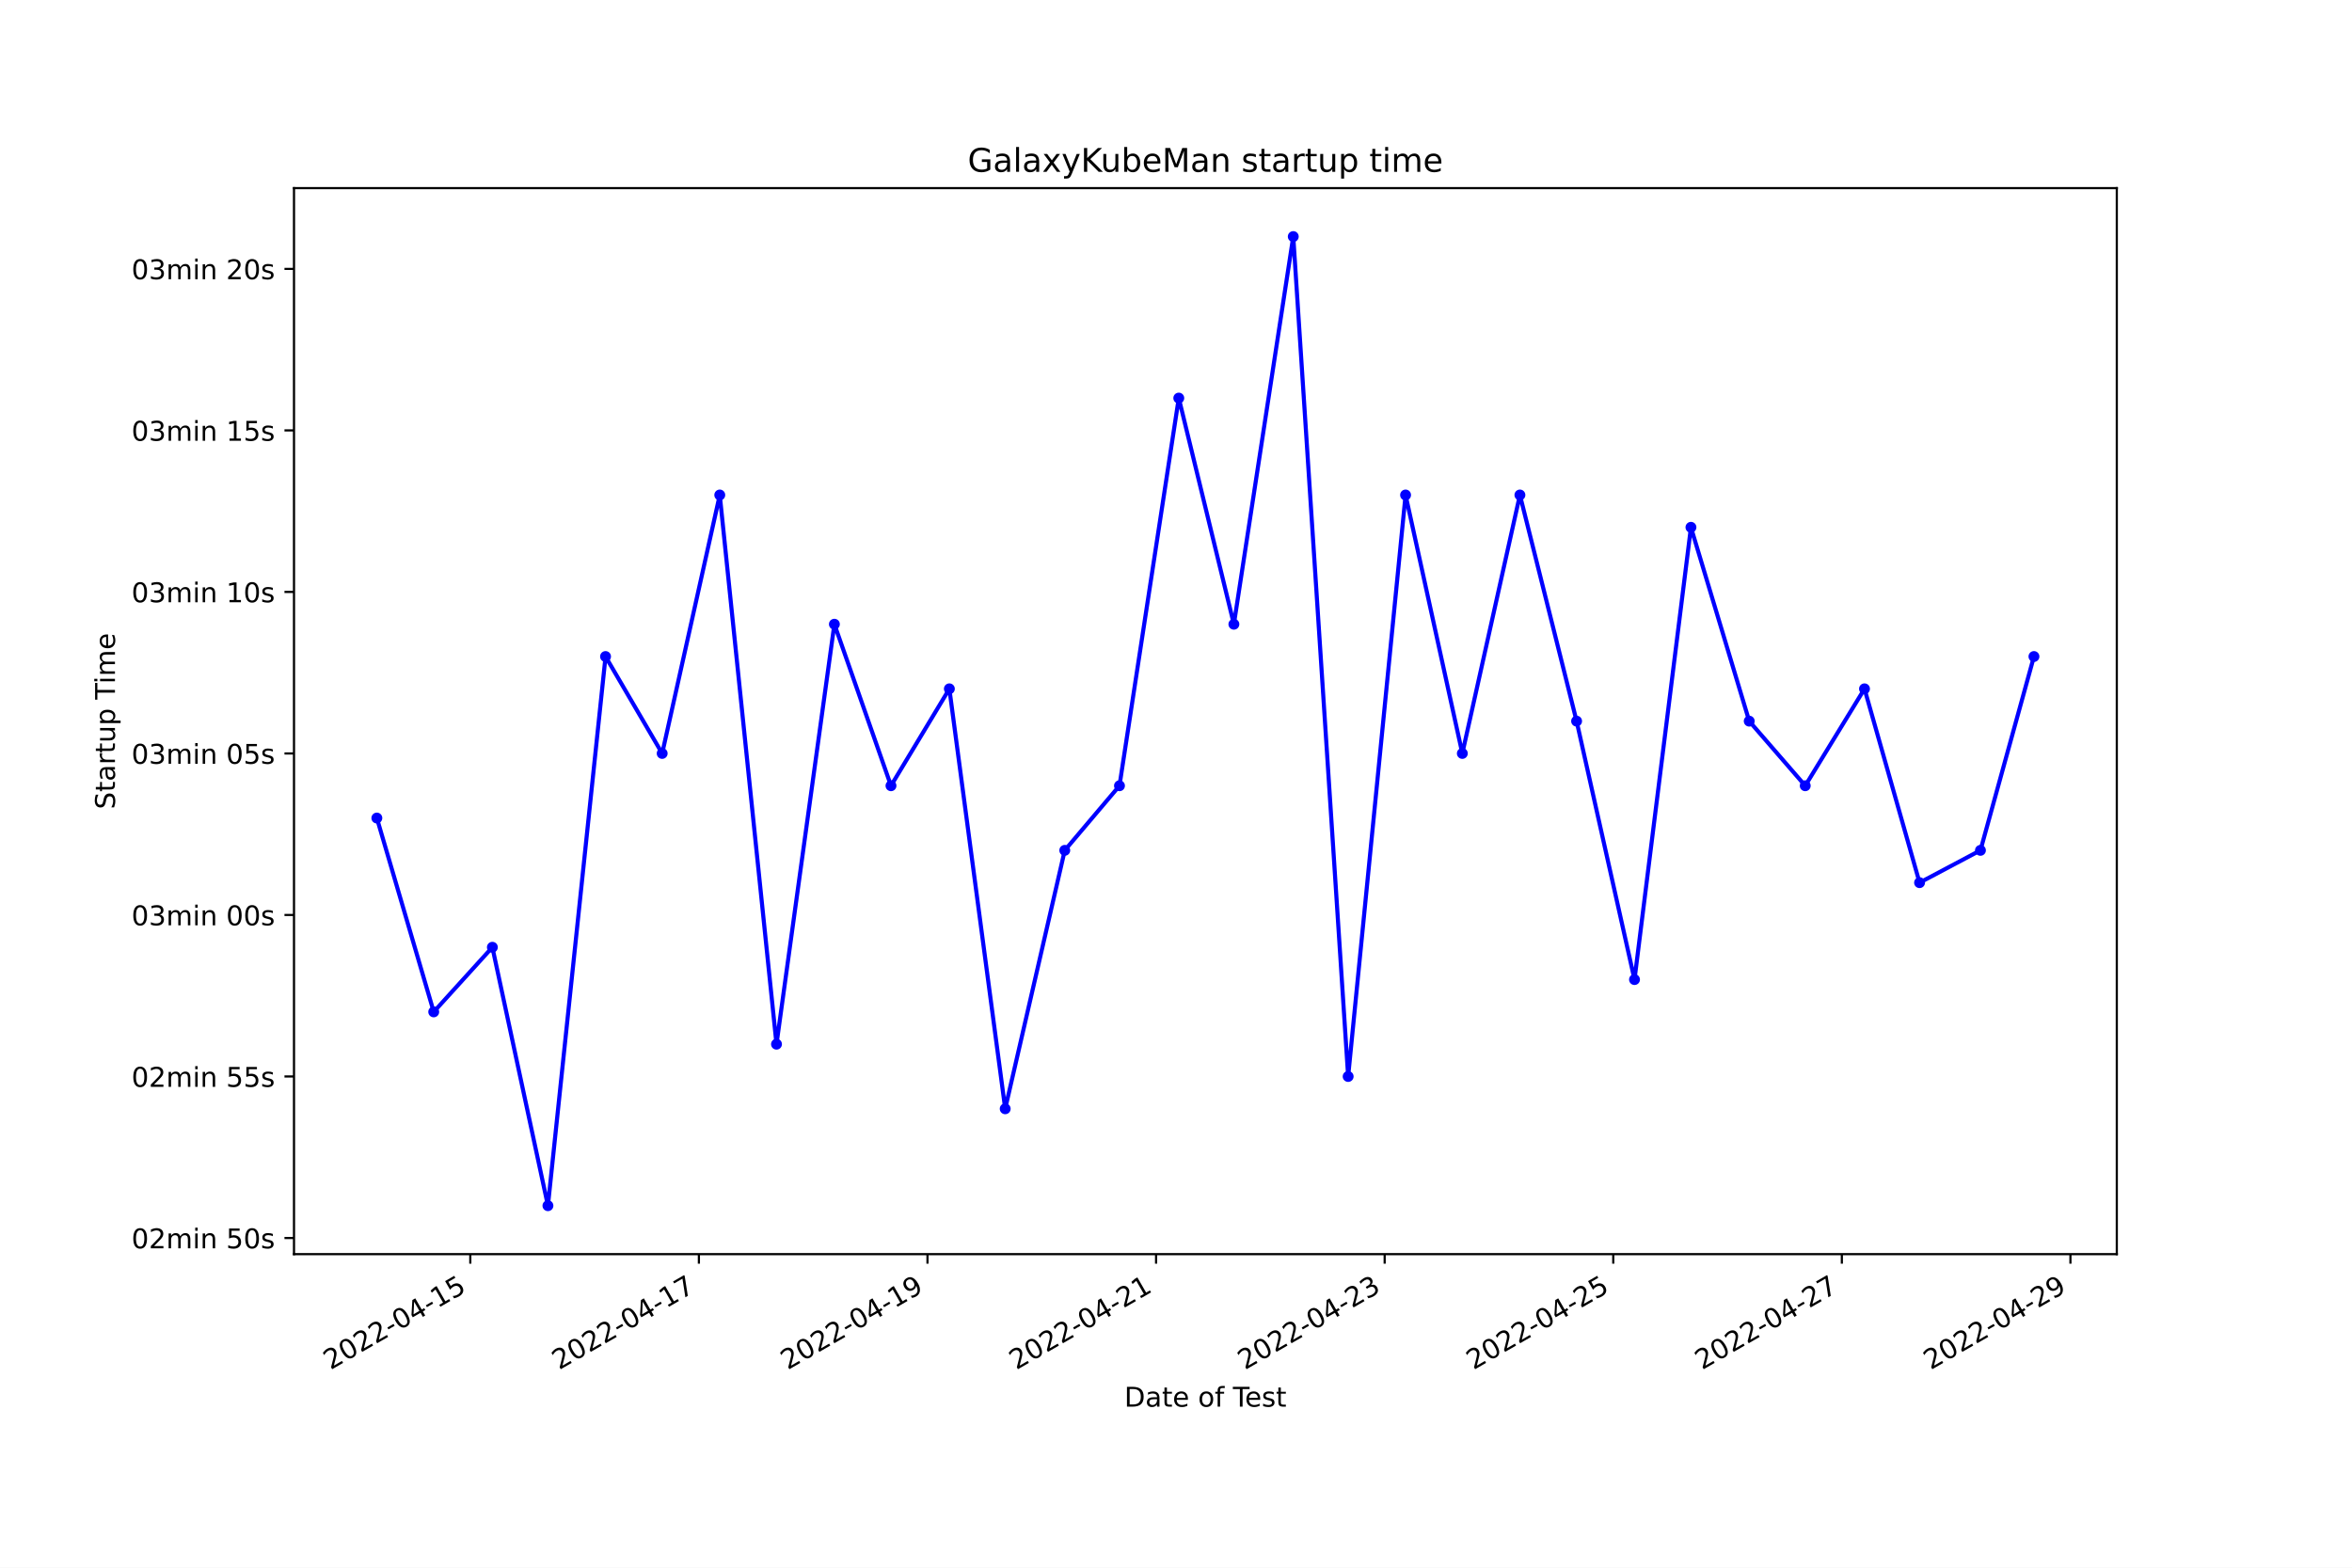
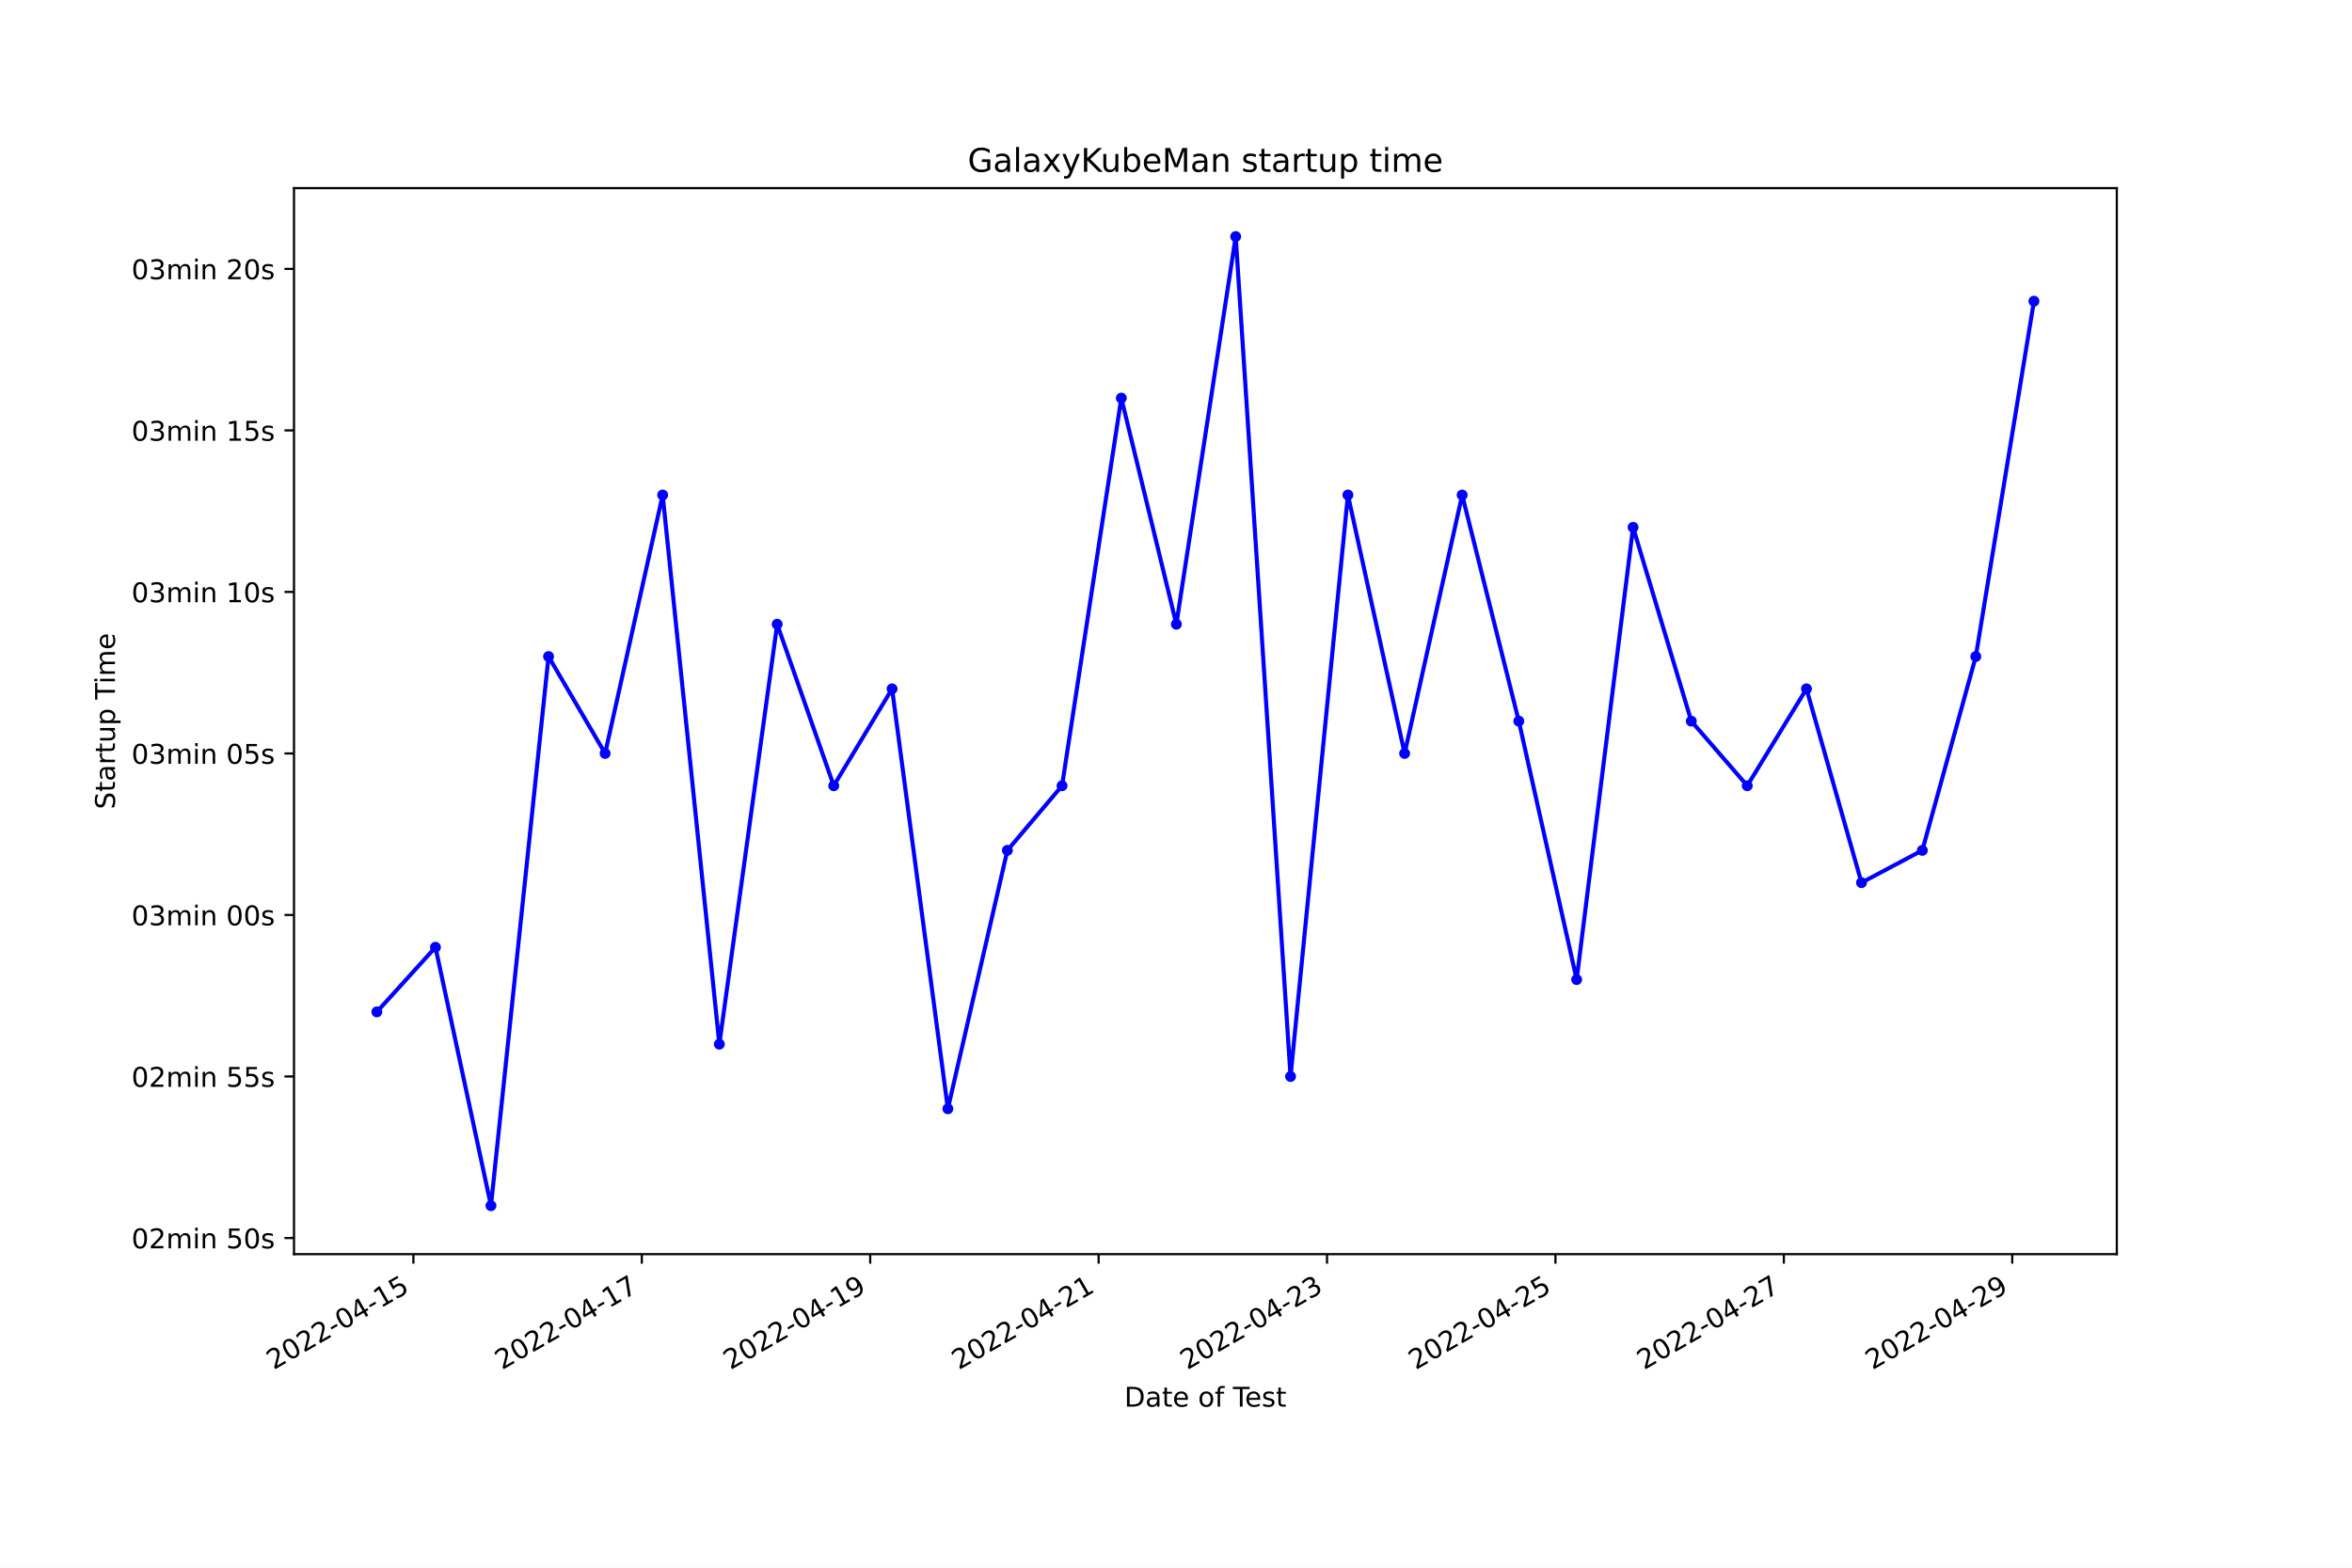
<svg xmlns="http://www.w3.org/2000/svg" xmlns:xlink="http://www.w3.org/1999/xlink" width="864pt" height="576pt" viewBox="0 0 864 576" version="1.1">
  <defs>
    <style type="text/css">*{stroke-linejoin: round; stroke-linecap: butt}</style>
  </defs>
  <g id="figure_1">
    <g id="patch_1">
      <path d="M 0 576  L 864 576  L 864 0  L 0 0  z " style="fill: #ffffff" />
    </g>
    <g id="axes_1">
      <g id="patch_2">
        <path d="M 108 460.8  L 777.6 460.8  L 777.6 69.12  L 108 69.12  z " style="fill: #ffffff" />
      </g>
      <g id="matplotlib.axis_1">
        <g id="xtick_1">
          <g id="line2d_1">
            <defs>
-               <path id="m4a13833af8" d="M 0 0  L 0 3.5  " style="stroke: #000000; stroke-width: 0.8" />
+               <path id="m7b3804ae55" d="M 0 0  L 0 3.5  " style="stroke: #000000; stroke-width: 0.8" />
            </defs>
            <g>
-               <use xlink:href="#m4a13833af8" x="172.764" y="460.8" style="stroke: #000000; stroke-width: 0.8" />
+               <use xlink:href="#m7b3804ae55" x="151.862" y="460.8" style="stroke: #000000; stroke-width: 0.8" />
            </g>
          </g>
          <g id="text_1">
-             <g transform="translate(121.3949 503.4383)rotate(-30)scale(0.1 -0.1)">
+             <g transform="translate(100.4922 503.4383)rotate(-30)scale(0.1 -0.1)">
              <defs>
                <path id="DejaVuSans-32" d="M 1228 531  L 3431 531  L 3431 0  L 469 0  L 469 531  Q 828 903 1448 1529  Q 2069 2156 2228 2338  Q 2531 2678 2651 2914  Q 2772 3150 2772 3378  Q 2772 3750 2511 3984  Q 2250 4219 1831 4219  Q 1534 4219 1204 4116  Q 875 4013 500 3803  L 500 4441  Q 881 4594 1212 4672  Q 1544 4750 1819 4750  Q 2544 4750 2975 4387  Q 3406 4025 3406 3419  Q 3406 3131 3298 2873  Q 3191 2616 2906 2266  Q 2828 2175 2409 1742  Q 1991 1309 1228 531  z " transform="scale(0.015625)" />
                <path id="DejaVuSans-30" d="M 2034 4250  Q 1547 4250 1301 3770  Q 1056 3291 1056 2328  Q 1056 1369 1301 889  Q 1547 409 2034 409  Q 2525 409 2770 889  Q 3016 1369 3016 2328  Q 3016 3291 2770 3770  Q 2525 4250 2034 4250  z M 2034 4750  Q 2819 4750 3233 4129  Q 3647 3509 3647 2328  Q 3647 1150 3233 529  Q 2819 -91 2034 -91  Q 1250 -91 836 529  Q 422 1150 422 2328  Q 422 3509 836 4129  Q 1250 4750 2034 4750  z " transform="scale(0.015625)" />
                <path id="DejaVuSans-2d" d="M 313 2009  L 1997 2009  L 1997 1497  L 313 1497  L 313 2009  z " transform="scale(0.015625)" />
                <path id="DejaVuSans-34" d="M 2419 4116  L 825 1625  L 2419 1625  L 2419 4116  z M 2253 4666  L 3047 4666  L 3047 1625  L 3713 1625  L 3713 1100  L 3047 1100  L 3047 0  L 2419 0  L 2419 1100  L 313 1100  L 313 1709  L 2253 4666  z " transform="scale(0.015625)" />
                <path id="DejaVuSans-31" d="M 794 531  L 1825 531  L 1825 4091  L 703 3866  L 703 4441  L 1819 4666  L 2450 4666  L 2450 531  L 3481 531  L 3481 0  L 794 0  L 794 531  z " transform="scale(0.015625)" />
                <path id="DejaVuSans-35" d="M 691 4666  L 3169 4666  L 3169 4134  L 1269 4134  L 1269 2991  Q 1406 3038 1543 3061  Q 1681 3084 1819 3084  Q 2600 3084 3056 2656  Q 3513 2228 3513 1497  Q 3513 744 3044 326  Q 2575 -91 1722 -91  Q 1428 -91 1123 -41  Q 819 9 494 109  L 494 744  Q 775 591 1075 516  Q 1375 441 1709 441  Q 2250 441 2565 725  Q 2881 1009 2881 1497  Q 2881 1984 2565 2268  Q 2250 2553 1709 2553  Q 1456 2553 1204 2497  Q 953 2441 691 2322  L 691 4666  z " transform="scale(0.015625)" />
              </defs>
              <use xlink:href="#DejaVuSans-32" />
              <use xlink:href="#DejaVuSans-30" x="63.623" />
              <use xlink:href="#DejaVuSans-32" x="127.246" />
              <use xlink:href="#DejaVuSans-32" x="190.869" />
              <use xlink:href="#DejaVuSans-2d" x="254.492" />
              <use xlink:href="#DejaVuSans-30" x="290.576" />
              <use xlink:href="#DejaVuSans-34" x="354.199" />
              <use xlink:href="#DejaVuSans-2d" x="417.822" />
              <use xlink:href="#DejaVuSans-31" x="453.906" />
              <use xlink:href="#DejaVuSans-35" x="517.529" />
            </g>
          </g>
        </g>
        <g id="xtick_2">
          <g id="line2d_2">
            <g>
-               <use xlink:href="#m4a13833af8" x="256.736" y="460.8" style="stroke: #000000; stroke-width: 0.8" />
+               <use xlink:href="#m7b3804ae55" x="235.766" y="460.8" style="stroke: #000000; stroke-width: 0.8" />
            </g>
          </g>
          <g id="text_2">
-             <g transform="translate(205.367 503.4383)rotate(-30)scale(0.1 -0.1)">
+             <g transform="translate(184.3969 503.4383)rotate(-30)scale(0.1 -0.1)">
              <defs>
                <path id="DejaVuSans-37" d="M 525 4666  L 3525 4666  L 3525 4397  L 1831 0  L 1172 0  L 2766 4134  L 525 4134  L 525 4666  z " transform="scale(0.015625)" />
              </defs>
              <use xlink:href="#DejaVuSans-32" />
              <use xlink:href="#DejaVuSans-30" x="63.623" />
              <use xlink:href="#DejaVuSans-32" x="127.246" />
              <use xlink:href="#DejaVuSans-32" x="190.869" />
              <use xlink:href="#DejaVuSans-2d" x="254.492" />
              <use xlink:href="#DejaVuSans-30" x="290.576" />
              <use xlink:href="#DejaVuSans-34" x="354.199" />
              <use xlink:href="#DejaVuSans-2d" x="417.822" />
              <use xlink:href="#DejaVuSans-31" x="453.906" />
              <use xlink:href="#DejaVuSans-37" x="517.529" />
            </g>
          </g>
        </g>
        <g id="xtick_3">
          <g id="line2d_3">
            <g>
-               <use xlink:href="#m4a13833af8" x="340.709" y="460.8" style="stroke: #000000; stroke-width: 0.8" />
+               <use xlink:href="#m7b3804ae55" x="319.671" y="460.8" style="stroke: #000000; stroke-width: 0.8" />
            </g>
          </g>
          <g id="text_3">
-             <g transform="translate(289.3391 503.4383)rotate(-30)scale(0.1 -0.1)">
+             <g transform="translate(268.3017 503.4383)rotate(-30)scale(0.1 -0.1)">
              <defs>
                <path id="DejaVuSans-39" d="M 703 97  L 703 672  Q 941 559 1184 500  Q 1428 441 1663 441  Q 2288 441 2617 861  Q 2947 1281 2994 2138  Q 2813 1869 2534 1725  Q 2256 1581 1919 1581  Q 1219 1581 811 2004  Q 403 2428 403 3163  Q 403 3881 828 4315  Q 1253 4750 1959 4750  Q 2769 4750 3195 4129  Q 3622 3509 3622 2328  Q 3622 1225 3098 567  Q 2575 -91 1691 -91  Q 1453 -91 1209 -44  Q 966 3 703 97  z M 1959 2075  Q 2384 2075 2632 2365  Q 2881 2656 2881 3163  Q 2881 3666 2632 3958  Q 2384 4250 1959 4250  Q 1534 4250 1286 3958  Q 1038 3666 1038 3163  Q 1038 2656 1286 2365  Q 1534 2075 1959 2075  z " transform="scale(0.015625)" />
              </defs>
              <use xlink:href="#DejaVuSans-32" />
              <use xlink:href="#DejaVuSans-30" x="63.623" />
              <use xlink:href="#DejaVuSans-32" x="127.246" />
              <use xlink:href="#DejaVuSans-32" x="190.869" />
              <use xlink:href="#DejaVuSans-2d" x="254.492" />
              <use xlink:href="#DejaVuSans-30" x="290.576" />
              <use xlink:href="#DejaVuSans-34" x="354.199" />
              <use xlink:href="#DejaVuSans-2d" x="417.822" />
              <use xlink:href="#DejaVuSans-31" x="453.906" />
              <use xlink:href="#DejaVuSans-39" x="517.529" />
            </g>
          </g>
        </g>
        <g id="xtick_4">
          <g id="line2d_4">
            <g>
-               <use xlink:href="#m4a13833af8" x="424.681" y="460.8" style="stroke: #000000; stroke-width: 0.8" />
+               <use xlink:href="#m7b3804ae55" x="403.576" y="460.8" style="stroke: #000000; stroke-width: 0.8" />
            </g>
          </g>
          <g id="text_4">
-             <g transform="translate(373.3112 503.4383)rotate(-30)scale(0.1 -0.1)">
+             <g transform="translate(352.2065 503.4383)rotate(-30)scale(0.1 -0.1)">
              <use xlink:href="#DejaVuSans-32" />
              <use xlink:href="#DejaVuSans-30" x="63.623" />
              <use xlink:href="#DejaVuSans-32" x="127.246" />
              <use xlink:href="#DejaVuSans-32" x="190.869" />
              <use xlink:href="#DejaVuSans-2d" x="254.492" />
              <use xlink:href="#DejaVuSans-30" x="290.576" />
              <use xlink:href="#DejaVuSans-34" x="354.199" />
              <use xlink:href="#DejaVuSans-2d" x="417.822" />
              <use xlink:href="#DejaVuSans-32" x="453.906" />
              <use xlink:href="#DejaVuSans-31" x="517.529" />
            </g>
          </g>
        </g>
        <g id="xtick_5">
          <g id="line2d_5">
            <g>
-               <use xlink:href="#m4a13833af8" x="508.653" y="460.8" style="stroke: #000000; stroke-width: 0.8" />
+               <use xlink:href="#m7b3804ae55" x="487.481" y="460.8" style="stroke: #000000; stroke-width: 0.8" />
            </g>
          </g>
          <g id="text_5">
-             <g transform="translate(457.2833 503.4383)rotate(-30)scale(0.1 -0.1)">
+             <g transform="translate(436.1113 503.4383)rotate(-30)scale(0.1 -0.1)">
              <defs>
                <path id="DejaVuSans-33" d="M 2597 2516  Q 3050 2419 3304 2112  Q 3559 1806 3559 1356  Q 3559 666 3084 287  Q 2609 -91 1734 -91  Q 1441 -91 1130 -33  Q 819 25 488 141  L 488 750  Q 750 597 1062 519  Q 1375 441 1716 441  Q 2309 441 2620 675  Q 2931 909 2931 1356  Q 2931 1769 2642 2001  Q 2353 2234 1838 2234  L 1294 2234  L 1294 2753  L 1863 2753  Q 2328 2753 2575 2939  Q 2822 3125 2822 3475  Q 2822 3834 2567 4026  Q 2313 4219 1838 4219  Q 1578 4219 1281 4162  Q 984 4106 628 3988  L 628 4550  Q 988 4650 1302 4700  Q 1616 4750 1894 4750  Q 2613 4750 3031 4423  Q 3450 4097 3450 3541  Q 3450 3153 3228 2886  Q 3006 2619 2597 2516  z " transform="scale(0.015625)" />
              </defs>
              <use xlink:href="#DejaVuSans-32" />
              <use xlink:href="#DejaVuSans-30" x="63.623" />
              <use xlink:href="#DejaVuSans-32" x="127.246" />
              <use xlink:href="#DejaVuSans-32" x="190.869" />
              <use xlink:href="#DejaVuSans-2d" x="254.492" />
              <use xlink:href="#DejaVuSans-30" x="290.576" />
              <use xlink:href="#DejaVuSans-34" x="354.199" />
              <use xlink:href="#DejaVuSans-2d" x="417.822" />
              <use xlink:href="#DejaVuSans-32" x="453.906" />
              <use xlink:href="#DejaVuSans-33" x="517.529" />
            </g>
          </g>
        </g>
        <g id="xtick_6">
          <g id="line2d_6">
            <g>
-               <use xlink:href="#m4a13833af8" x="592.625" y="460.8" style="stroke: #000000; stroke-width: 0.8" />
+               <use xlink:href="#m7b3804ae55" x="571.386" y="460.8" style="stroke: #000000; stroke-width: 0.8" />
            </g>
          </g>
          <g id="text_6">
-             <g transform="translate(541.2554 503.4383)rotate(-30)scale(0.1 -0.1)">
+             <g transform="translate(520.0161 503.4383)rotate(-30)scale(0.1 -0.1)">
              <use xlink:href="#DejaVuSans-32" />
              <use xlink:href="#DejaVuSans-30" x="63.623" />
              <use xlink:href="#DejaVuSans-32" x="127.246" />
              <use xlink:href="#DejaVuSans-32" x="190.869" />
              <use xlink:href="#DejaVuSans-2d" x="254.492" />
              <use xlink:href="#DejaVuSans-30" x="290.576" />
              <use xlink:href="#DejaVuSans-34" x="354.199" />
              <use xlink:href="#DejaVuSans-2d" x="417.822" />
              <use xlink:href="#DejaVuSans-32" x="453.906" />
              <use xlink:href="#DejaVuSans-35" x="517.529" />
            </g>
          </g>
        </g>
        <g id="xtick_7">
          <g id="line2d_7">
            <g>
-               <use xlink:href="#m4a13833af8" x="676.597" y="460.8" style="stroke: #000000; stroke-width: 0.8" />
+               <use xlink:href="#m7b3804ae55" x="655.29" y="460.8" style="stroke: #000000; stroke-width: 0.8" />
            </g>
          </g>
          <g id="text_7">
-             <g transform="translate(625.2275 503.4383)rotate(-30)scale(0.1 -0.1)">
+             <g transform="translate(603.9209 503.4383)rotate(-30)scale(0.1 -0.1)">
              <use xlink:href="#DejaVuSans-32" />
              <use xlink:href="#DejaVuSans-30" x="63.623" />
              <use xlink:href="#DejaVuSans-32" x="127.246" />
              <use xlink:href="#DejaVuSans-32" x="190.869" />
              <use xlink:href="#DejaVuSans-2d" x="254.492" />
              <use xlink:href="#DejaVuSans-30" x="290.576" />
              <use xlink:href="#DejaVuSans-34" x="354.199" />
              <use xlink:href="#DejaVuSans-2d" x="417.822" />
              <use xlink:href="#DejaVuSans-32" x="453.906" />
              <use xlink:href="#DejaVuSans-37" x="517.529" />
            </g>
          </g>
        </g>
        <g id="xtick_8">
          <g id="line2d_8">
            <g>
-               <use xlink:href="#m4a13833af8" x="760.569" y="460.8" style="stroke: #000000; stroke-width: 0.8" />
+               <use xlink:href="#m7b3804ae55" x="739.195" y="460.8" style="stroke: #000000; stroke-width: 0.8" />
            </g>
          </g>
          <g id="text_8">
-             <g transform="translate(709.1996 503.4383)rotate(-30)scale(0.1 -0.1)">
+             <g transform="translate(687.8257 503.4383)rotate(-30)scale(0.1 -0.1)">
              <use xlink:href="#DejaVuSans-32" />
              <use xlink:href="#DejaVuSans-30" x="63.623" />
              <use xlink:href="#DejaVuSans-32" x="127.246" />
              <use xlink:href="#DejaVuSans-32" x="190.869" />
              <use xlink:href="#DejaVuSans-2d" x="254.492" />
              <use xlink:href="#DejaVuSans-30" x="290.576" />
              <use xlink:href="#DejaVuSans-34" x="354.199" />
              <use xlink:href="#DejaVuSans-2d" x="417.822" />
              <use xlink:href="#DejaVuSans-32" x="453.906" />
              <use xlink:href="#DejaVuSans-39" x="517.529" />
            </g>
          </g>
        </g>
        <g id="text_9">
          <g transform="translate(413.0063 516.8378)scale(0.1 -0.1)">
            <defs>
              <path id="DejaVuSans-44" d="M 1259 4147  L 1259 519  L 2022 519  Q 2988 519 3436 956  Q 3884 1394 3884 2338  Q 3884 3275 3436 3711  Q 2988 4147 2022 4147  L 1259 4147  z M 628 4666  L 1925 4666  Q 3281 4666 3915 4102  Q 4550 3538 4550 2338  Q 4550 1131 3912 565  Q 3275 0 1925 0  L 628 0  L 628 4666  z " transform="scale(0.015625)" />
              <path id="DejaVuSans-61" d="M 2194 1759  Q 1497 1759 1228 1600  Q 959 1441 959 1056  Q 959 750 1161 570  Q 1363 391 1709 391  Q 2188 391 2477 730  Q 2766 1069 2766 1631  L 2766 1759  L 2194 1759  z M 3341 1997  L 3341 0  L 2766 0  L 2766 531  Q 2569 213 2275 61  Q 1981 -91 1556 -91  Q 1019 -91 701 211  Q 384 513 384 1019  Q 384 1609 779 1909  Q 1175 2209 1959 2209  L 2766 2209  L 2766 2266  Q 2766 2663 2505 2880  Q 2244 3097 1772 3097  Q 1472 3097 1187 3025  Q 903 2953 641 2809  L 641 3341  Q 956 3463 1253 3523  Q 1550 3584 1831 3584  Q 2591 3584 2966 3190  Q 3341 2797 3341 1997  z " transform="scale(0.015625)" />
              <path id="DejaVuSans-74" d="M 1172 4494  L 1172 3500  L 2356 3500  L 2356 3053  L 1172 3053  L 1172 1153  Q 1172 725 1289 603  Q 1406 481 1766 481  L 2356 481  L 2356 0  L 1766 0  Q 1100 0 847 248  Q 594 497 594 1153  L 594 3053  L 172 3053  L 172 3500  L 594 3500  L 594 4494  L 1172 4494  z " transform="scale(0.015625)" />
              <path id="DejaVuSans-65" d="M 3597 1894  L 3597 1613  L 953 1613  Q 991 1019 1311 708  Q 1631 397 2203 397  Q 2534 397 2845 478  Q 3156 559 3463 722  L 3463 178  Q 3153 47 2828 -22  Q 2503 -91 2169 -91  Q 1331 -91 842 396  Q 353 884 353 1716  Q 353 2575 817 3079  Q 1281 3584 2069 3584  Q 2775 3584 3186 3129  Q 3597 2675 3597 1894  z M 3022 2063  Q 3016 2534 2758 2815  Q 2500 3097 2075 3097  Q 1594 3097 1305 2825  Q 1016 2553 972 2059  L 3022 2063  z " transform="scale(0.015625)" />
              <path id="DejaVuSans-20" transform="scale(0.015625)" />
              <path id="DejaVuSans-6f" d="M 1959 3097  Q 1497 3097 1228 2736  Q 959 2375 959 1747  Q 959 1119 1226 758  Q 1494 397 1959 397  Q 2419 397 2687 759  Q 2956 1122 2956 1747  Q 2956 2369 2687 2733  Q 2419 3097 1959 3097  z M 1959 3584  Q 2709 3584 3137 3096  Q 3566 2609 3566 1747  Q 3566 888 3137 398  Q 2709 -91 1959 -91  Q 1206 -91 779 398  Q 353 888 353 1747  Q 353 2609 779 3096  Q 1206 3584 1959 3584  z " transform="scale(0.015625)" />
              <path id="DejaVuSans-66" d="M 2375 4863  L 2375 4384  L 1825 4384  Q 1516 4384 1395 4259  Q 1275 4134 1275 3809  L 1275 3500  L 2222 3500  L 2222 3053  L 1275 3053  L 1275 0  L 697 0  L 697 3053  L 147 3053  L 147 3500  L 697 3500  L 697 3744  Q 697 4328 969 4595  Q 1241 4863 1831 4863  L 2375 4863  z " transform="scale(0.015625)" />
              <path id="DejaVuSans-54" d="M -19 4666  L 3928 4666  L 3928 4134  L 2272 4134  L 2272 0  L 1638 0  L 1638 4134  L -19 4134  L -19 4666  z " transform="scale(0.015625)" />
              <path id="DejaVuSans-73" d="M 2834 3397  L 2834 2853  Q 2591 2978 2328 3040  Q 2066 3103 1784 3103  Q 1356 3103 1142 2972  Q 928 2841 928 2578  Q 928 2378 1081 2264  Q 1234 2150 1697 2047  L 1894 2003  Q 2506 1872 2764 1633  Q 3022 1394 3022 966  Q 3022 478 2636 193  Q 2250 -91 1575 -91  Q 1294 -91 989 -36  Q 684 19 347 128  L 347 722  Q 666 556 975 473  Q 1284 391 1588 391  Q 1994 391 2212 530  Q 2431 669 2431 922  Q 2431 1156 2273 1281  Q 2116 1406 1581 1522  L 1381 1569  Q 847 1681 609 1914  Q 372 2147 372 2553  Q 372 3047 722 3315  Q 1072 3584 1716 3584  Q 2034 3584 2315 3537  Q 2597 3491 2834 3397  z " transform="scale(0.015625)" />
            </defs>
            <use xlink:href="#DejaVuSans-44" />
            <use xlink:href="#DejaVuSans-61" x="77.002" />
            <use xlink:href="#DejaVuSans-74" x="138.281" />
            <use xlink:href="#DejaVuSans-65" x="177.49" />
            <use xlink:href="#DejaVuSans-20" x="239.014" />
            <use xlink:href="#DejaVuSans-6f" x="270.801" />
            <use xlink:href="#DejaVuSans-66" x="331.982" />
            <use xlink:href="#DejaVuSans-20" x="367.188" />
            <use xlink:href="#DejaVuSans-54" x="398.975" />
            <use xlink:href="#DejaVuSans-65" x="443.059" />
            <use xlink:href="#DejaVuSans-73" x="504.582" />
            <use xlink:href="#DejaVuSans-74" x="556.682" />
          </g>
        </g>
      </g>
      <g id="matplotlib.axis_2">
        <g id="ytick_1">
          <g id="line2d_9">
            <defs>
-               <path id="md8370f9d3b" d="M 0 0  L -3.5 0  " style="stroke: #000000; stroke-width: 0.8" />
+               <path id="mf892e9cf99" d="M 0 0  L -3.5 0  " style="stroke: #000000; stroke-width: 0.8" />
            </defs>
            <g>
-               <use xlink:href="#md8370f9d3b" x="108" y="454.865" style="stroke: #000000; stroke-width: 0.8" />
+               <use xlink:href="#mf892e9cf99" x="108" y="454.865" style="stroke: #000000; stroke-width: 0.8" />
            </g>
          </g>
          <g id="text_10">
            <g transform="translate(48.30625 458.6647)scale(0.1 -0.1)">
              <defs>
                <path id="DejaVuSans-6d" d="M 3328 2828  Q 3544 3216 3844 3400  Q 4144 3584 4550 3584  Q 5097 3584 5394 3201  Q 5691 2819 5691 2113  L 5691 0  L 5113 0  L 5113 2094  Q 5113 2597 4934 2840  Q 4756 3084 4391 3084  Q 3944 3084 3684 2787  Q 3425 2491 3425 1978  L 3425 0  L 2847 0  L 2847 2094  Q 2847 2600 2669 2842  Q 2491 3084 2119 3084  Q 1678 3084 1418 2786  Q 1159 2488 1159 1978  L 1159 0  L 581 0  L 581 3500  L 1159 3500  L 1159 2956  Q 1356 3278 1631 3431  Q 1906 3584 2284 3584  Q 2666 3584 2933 3390  Q 3200 3197 3328 2828  z " transform="scale(0.015625)" />
                <path id="DejaVuSans-69" d="M 603 3500  L 1178 3500  L 1178 0  L 603 0  L 603 3500  z M 603 4863  L 1178 4863  L 1178 4134  L 603 4134  L 603 4863  z " transform="scale(0.015625)" />
                <path id="DejaVuSans-6e" d="M 3513 2113  L 3513 0  L 2938 0  L 2938 2094  Q 2938 2591 2744 2837  Q 2550 3084 2163 3084  Q 1697 3084 1428 2787  Q 1159 2491 1159 1978  L 1159 0  L 581 0  L 581 3500  L 1159 3500  L 1159 2956  Q 1366 3272 1645 3428  Q 1925 3584 2291 3584  Q 2894 3584 3203 3211  Q 3513 2838 3513 2113  z " transform="scale(0.015625)" />
              </defs>
              <use xlink:href="#DejaVuSans-30" />
              <use xlink:href="#DejaVuSans-32" x="63.623" />
              <use xlink:href="#DejaVuSans-6d" x="127.246" />
              <use xlink:href="#DejaVuSans-69" x="224.658" />
              <use xlink:href="#DejaVuSans-6e" x="252.441" />
              <use xlink:href="#DejaVuSans-20" x="315.82" />
              <use xlink:href="#DejaVuSans-35" x="347.607" />
              <use xlink:href="#DejaVuSans-30" x="411.23" />
              <use xlink:href="#DejaVuSans-73" x="474.854" />
            </g>
          </g>
        </g>
        <g id="ytick_2">
          <g id="line2d_10">
            <g>
-               <use xlink:href="#md8370f9d3b" x="108" y="395.52" style="stroke: #000000; stroke-width: 0.8" />
+               <use xlink:href="#mf892e9cf99" x="108" y="395.52" style="stroke: #000000; stroke-width: 0.8" />
            </g>
          </g>
          <g id="text_11">
            <g transform="translate(48.30625 399.3192)scale(0.1 -0.1)">
              <use xlink:href="#DejaVuSans-30" />
              <use xlink:href="#DejaVuSans-32" x="63.623" />
              <use xlink:href="#DejaVuSans-6d" x="127.246" />
              <use xlink:href="#DejaVuSans-69" x="224.658" />
              <use xlink:href="#DejaVuSans-6e" x="252.441" />
              <use xlink:href="#DejaVuSans-20" x="315.82" />
              <use xlink:href="#DejaVuSans-35" x="347.607" />
              <use xlink:href="#DejaVuSans-35" x="411.23" />
              <use xlink:href="#DejaVuSans-73" x="474.854" />
            </g>
          </g>
        </g>
        <g id="ytick_3">
          <g id="line2d_11">
            <g>
-               <use xlink:href="#md8370f9d3b" x="108" y="336.175" style="stroke: #000000; stroke-width: 0.8" />
+               <use xlink:href="#mf892e9cf99" x="108" y="336.175" style="stroke: #000000; stroke-width: 0.8" />
            </g>
          </g>
          <g id="text_12">
            <g transform="translate(48.30625 339.9738)scale(0.1 -0.1)">
              <use xlink:href="#DejaVuSans-30" />
              <use xlink:href="#DejaVuSans-33" x="63.623" />
              <use xlink:href="#DejaVuSans-6d" x="127.246" />
              <use xlink:href="#DejaVuSans-69" x="224.658" />
              <use xlink:href="#DejaVuSans-6e" x="252.441" />
              <use xlink:href="#DejaVuSans-20" x="315.82" />
              <use xlink:href="#DejaVuSans-30" x="347.607" />
              <use xlink:href="#DejaVuSans-30" x="411.23" />
              <use xlink:href="#DejaVuSans-73" x="474.854" />
            </g>
          </g>
        </g>
        <g id="ytick_4">
          <g id="line2d_12">
            <g>
-               <use xlink:href="#md8370f9d3b" x="108" y="276.829" style="stroke: #000000; stroke-width: 0.8" />
+               <use xlink:href="#mf892e9cf99" x="108" y="276.829" style="stroke: #000000; stroke-width: 0.8" />
            </g>
          </g>
          <g id="text_13">
            <g transform="translate(48.30625 280.6283)scale(0.1 -0.1)">
              <use xlink:href="#DejaVuSans-30" />
              <use xlink:href="#DejaVuSans-33" x="63.623" />
              <use xlink:href="#DejaVuSans-6d" x="127.246" />
              <use xlink:href="#DejaVuSans-69" x="224.658" />
              <use xlink:href="#DejaVuSans-6e" x="252.441" />
              <use xlink:href="#DejaVuSans-20" x="315.82" />
              <use xlink:href="#DejaVuSans-30" x="347.607" />
              <use xlink:href="#DejaVuSans-35" x="411.23" />
              <use xlink:href="#DejaVuSans-73" x="474.854" />
            </g>
          </g>
        </g>
        <g id="ytick_5">
          <g id="line2d_13">
            <g>
-               <use xlink:href="#md8370f9d3b" x="108" y="217.484" style="stroke: #000000; stroke-width: 0.8" />
+               <use xlink:href="#mf892e9cf99" x="108" y="217.484" style="stroke: #000000; stroke-width: 0.8" />
            </g>
          </g>
          <g id="text_14">
            <g transform="translate(48.30625 221.2829)scale(0.1 -0.1)">
              <use xlink:href="#DejaVuSans-30" />
              <use xlink:href="#DejaVuSans-33" x="63.623" />
              <use xlink:href="#DejaVuSans-6d" x="127.246" />
              <use xlink:href="#DejaVuSans-69" x="224.658" />
              <use xlink:href="#DejaVuSans-6e" x="252.441" />
              <use xlink:href="#DejaVuSans-20" x="315.82" />
              <use xlink:href="#DejaVuSans-31" x="347.607" />
              <use xlink:href="#DejaVuSans-30" x="411.23" />
              <use xlink:href="#DejaVuSans-73" x="474.854" />
            </g>
          </g>
        </g>
        <g id="ytick_6">
          <g id="line2d_14">
            <g>
-               <use xlink:href="#md8370f9d3b" x="108" y="158.138" style="stroke: #000000; stroke-width: 0.8" />
+               <use xlink:href="#mf892e9cf99" x="108" y="158.138" style="stroke: #000000; stroke-width: 0.8" />
            </g>
          </g>
          <g id="text_15">
            <g transform="translate(48.30625 161.9374)scale(0.1 -0.1)">
              <use xlink:href="#DejaVuSans-30" />
              <use xlink:href="#DejaVuSans-33" x="63.623" />
              <use xlink:href="#DejaVuSans-6d" x="127.246" />
              <use xlink:href="#DejaVuSans-69" x="224.658" />
              <use xlink:href="#DejaVuSans-6e" x="252.441" />
              <use xlink:href="#DejaVuSans-20" x="315.82" />
              <use xlink:href="#DejaVuSans-31" x="347.607" />
              <use xlink:href="#DejaVuSans-35" x="411.23" />
              <use xlink:href="#DejaVuSans-73" x="474.854" />
            </g>
          </g>
        </g>
        <g id="ytick_7">
          <g id="line2d_15">
            <g>
-               <use xlink:href="#md8370f9d3b" x="108" y="98.793" style="stroke: #000000; stroke-width: 0.8" />
+               <use xlink:href="#mf892e9cf99" x="108" y="98.793" style="stroke: #000000; stroke-width: 0.8" />
            </g>
          </g>
          <g id="text_16">
            <g transform="translate(48.30625 102.5919)scale(0.1 -0.1)">
              <use xlink:href="#DejaVuSans-30" />
              <use xlink:href="#DejaVuSans-33" x="63.623" />
              <use xlink:href="#DejaVuSans-6d" x="127.246" />
              <use xlink:href="#DejaVuSans-69" x="224.658" />
              <use xlink:href="#DejaVuSans-6e" x="252.441" />
              <use xlink:href="#DejaVuSans-20" x="315.82" />
              <use xlink:href="#DejaVuSans-32" x="347.607" />
              <use xlink:href="#DejaVuSans-30" x="411.23" />
              <use xlink:href="#DejaVuSans-73" x="474.854" />
            </g>
          </g>
        </g>
        <g id="text_17">
          <g transform="translate(42.22656 297.3397)rotate(-90)scale(0.1 -0.1)">
            <defs>
              <path id="DejaVuSans-53" d="M 3425 4513  L 3425 3897  Q 3066 4069 2747 4153  Q 2428 4238 2131 4238  Q 1616 4238 1336 4038  Q 1056 3838 1056 3469  Q 1056 3159 1242 3001  Q 1428 2844 1947 2747  L 2328 2669  Q 3034 2534 3370 2195  Q 3706 1856 3706 1288  Q 3706 609 3251 259  Q 2797 -91 1919 -91  Q 1588 -91 1214 -16  Q 841 59 441 206  L 441 856  Q 825 641 1194 531  Q 1563 422 1919 422  Q 2459 422 2753 634  Q 3047 847 3047 1241  Q 3047 1584 2836 1778  Q 2625 1972 2144 2069  L 1759 2144  Q 1053 2284 737 2584  Q 422 2884 422 3419  Q 422 4038 858 4394  Q 1294 4750 2059 4750  Q 2388 4750 2728 4690  Q 3069 4631 3425 4513  z " transform="scale(0.015625)" />
              <path id="DejaVuSans-72" d="M 2631 2963  Q 2534 3019 2420 3045  Q 2306 3072 2169 3072  Q 1681 3072 1420 2755  Q 1159 2438 1159 1844  L 1159 0  L 581 0  L 581 3500  L 1159 3500  L 1159 2956  Q 1341 3275 1631 3429  Q 1922 3584 2338 3584  Q 2397 3584 2469 3576  Q 2541 3569 2628 3553  L 2631 2963  z " transform="scale(0.015625)" />
              <path id="DejaVuSans-75" d="M 544 1381  L 544 3500  L 1119 3500  L 1119 1403  Q 1119 906 1312 657  Q 1506 409 1894 409  Q 2359 409 2629 706  Q 2900 1003 2900 1516  L 2900 3500  L 3475 3500  L 3475 0  L 2900 0  L 2900 538  Q 2691 219 2414 64  Q 2138 -91 1772 -91  Q 1169 -91 856 284  Q 544 659 544 1381  z M 1991 3584  L 1991 3584  z " transform="scale(0.015625)" />
              <path id="DejaVuSans-70" d="M 1159 525  L 1159 -1331  L 581 -1331  L 581 3500  L 1159 3500  L 1159 2969  Q 1341 3281 1617 3432  Q 1894 3584 2278 3584  Q 2916 3584 3314 3078  Q 3713 2572 3713 1747  Q 3713 922 3314 415  Q 2916 -91 2278 -91  Q 1894 -91 1617 61  Q 1341 213 1159 525  z M 3116 1747  Q 3116 2381 2855 2742  Q 2594 3103 2138 3103  Q 1681 3103 1420 2742  Q 1159 2381 1159 1747  Q 1159 1113 1420 752  Q 1681 391 2138 391  Q 2594 391 2855 752  Q 3116 1113 3116 1747  z " transform="scale(0.015625)" />
            </defs>
            <use xlink:href="#DejaVuSans-53" />
            <use xlink:href="#DejaVuSans-74" x="63.477" />
            <use xlink:href="#DejaVuSans-61" x="102.686" />
            <use xlink:href="#DejaVuSans-72" x="163.965" />
            <use xlink:href="#DejaVuSans-74" x="205.078" />
            <use xlink:href="#DejaVuSans-75" x="244.287" />
            <use xlink:href="#DejaVuSans-70" x="307.666" />
            <use xlink:href="#DejaVuSans-20" x="371.143" />
            <use xlink:href="#DejaVuSans-54" x="402.93" />
            <use xlink:href="#DejaVuSans-69" x="460.889" />
            <use xlink:href="#DejaVuSans-6d" x="488.672" />
            <use xlink:href="#DejaVuSans-65" x="586.084" />
          </g>
        </g>
      </g>
      <g id="line2d_16">
-         <path d="M 747.164 241.222  L 727.508 312.436  L 705.147 324.305  L 684.919 253.091  L 663.147 288.698  L 642.574 264.96  L 621.166 193.745  L 600.43 359.913  L 579.159 264.96  L 558.335 181.876  L 537.183 276.829  L 516.333 181.876  L 495.24 395.52  L 475.077 86.924  L 453.262 229.353  L 433.022 146.269  L 411.236 288.698  L 391.138 312.436  L 369.259 407.389  L 348.747 253.091  L 327.302 288.698  L 306.508 229.353  L 285.245 383.651  L 264.404 181.876  L 243.248 276.829  L 222.446 241.222  L 201.281 442.996  L 180.872 348.044  L 159.328 371.782  L 138.436 300.567  " clip-path="url(#paa355df737)" style="fill: none; stroke: #0000ff; stroke-width: 1.5; stroke-linecap: square" />
+         <path d="M 747.164 110.662  L 725.8 241.222  L 706.161 312.436  L 683.817 324.305  L 663.606 253.091  L 641.851 288.698  L 621.295 264.96  L 599.903 193.745  L 579.184 359.913  L 557.93 264.96  L 537.123 181.876  L 515.988 276.829  L 495.155 181.876  L 474.079 395.52  L 453.931 86.924  L 432.135 229.353  L 411.911 146.269  L 390.142 288.698  L 370.06 312.436  L 348.198 407.389  L 327.703 253.091  L 306.276 288.698  L 285.498 229.353  L 264.252 383.651  L 243.428 181.876  L 222.289 276.829  L 201.503 241.222  L 180.356 442.996  L 159.963 348.044  L 138.436 371.782  " clip-path="url(#p6eadf175ce)" style="fill: none; stroke: #0000ff; stroke-width: 1.5; stroke-linecap: square" />
        <defs>
-           <path id="m016b3f8131" d="M 0 1.5  C 0.398 1.5 0.779 1.342 1.061 1.061  C 1.342 0.779 1.5 0.398 1.5 0  C 1.5 -0.398 1.342 -0.779 1.061 -1.061  C 0.779 -1.342 0.398 -1.5 0 -1.5  C -0.398 -1.5 -0.779 -1.342 -1.061 -1.061  C -1.342 -0.779 -1.5 -0.398 -1.5 0  C -1.5 0.398 -1.342 0.779 -1.061 1.061  C -0.779 1.342 -0.398 1.5 0 1.5  z " style="stroke: #0000ff" />
+           <path id="m7f0ffa8581" d="M 0 1.5  C 0.398 1.5 0.779 1.342 1.061 1.061  C 1.342 0.779 1.5 0.398 1.5 0  C 1.5 -0.398 1.342 -0.779 1.061 -1.061  C 0.779 -1.342 0.398 -1.5 0 -1.5  C -0.398 -1.5 -0.779 -1.342 -1.061 -1.061  C -1.342 -0.779 -1.5 -0.398 -1.5 0  C -1.5 0.398 -1.342 0.779 -1.061 1.061  C -0.779 1.342 -0.398 1.5 0 1.5  z " style="stroke: #0000ff" />
        </defs>
-         <g clip-path="url(#paa355df737)">
-           <use xlink:href="#m016b3f8131" x="747.164" y="241.222" style="fill: #0000ff; stroke: #0000ff" />
-           <use xlink:href="#m016b3f8131" x="727.508" y="312.436" style="fill: #0000ff; stroke: #0000ff" />
-           <use xlink:href="#m016b3f8131" x="705.147" y="324.305" style="fill: #0000ff; stroke: #0000ff" />
-           <use xlink:href="#m016b3f8131" x="684.919" y="253.091" style="fill: #0000ff; stroke: #0000ff" />
-           <use xlink:href="#m016b3f8131" x="663.147" y="288.698" style="fill: #0000ff; stroke: #0000ff" />
-           <use xlink:href="#m016b3f8131" x="642.574" y="264.96" style="fill: #0000ff; stroke: #0000ff" />
-           <use xlink:href="#m016b3f8131" x="621.166" y="193.745" style="fill: #0000ff; stroke: #0000ff" />
-           <use xlink:href="#m016b3f8131" x="600.43" y="359.913" style="fill: #0000ff; stroke: #0000ff" />
-           <use xlink:href="#m016b3f8131" x="579.159" y="264.96" style="fill: #0000ff; stroke: #0000ff" />
-           <use xlink:href="#m016b3f8131" x="558.335" y="181.876" style="fill: #0000ff; stroke: #0000ff" />
-           <use xlink:href="#m016b3f8131" x="537.183" y="276.829" style="fill: #0000ff; stroke: #0000ff" />
-           <use xlink:href="#m016b3f8131" x="516.333" y="181.876" style="fill: #0000ff; stroke: #0000ff" />
-           <use xlink:href="#m016b3f8131" x="495.24" y="395.52" style="fill: #0000ff; stroke: #0000ff" />
-           <use xlink:href="#m016b3f8131" x="475.077" y="86.924" style="fill: #0000ff; stroke: #0000ff" />
-           <use xlink:href="#m016b3f8131" x="453.262" y="229.353" style="fill: #0000ff; stroke: #0000ff" />
-           <use xlink:href="#m016b3f8131" x="433.022" y="146.269" style="fill: #0000ff; stroke: #0000ff" />
-           <use xlink:href="#m016b3f8131" x="411.236" y="288.698" style="fill: #0000ff; stroke: #0000ff" />
-           <use xlink:href="#m016b3f8131" x="391.138" y="312.436" style="fill: #0000ff; stroke: #0000ff" />
-           <use xlink:href="#m016b3f8131" x="369.259" y="407.389" style="fill: #0000ff; stroke: #0000ff" />
-           <use xlink:href="#m016b3f8131" x="348.747" y="253.091" style="fill: #0000ff; stroke: #0000ff" />
-           <use xlink:href="#m016b3f8131" x="327.302" y="288.698" style="fill: #0000ff; stroke: #0000ff" />
-           <use xlink:href="#m016b3f8131" x="306.508" y="229.353" style="fill: #0000ff; stroke: #0000ff" />
-           <use xlink:href="#m016b3f8131" x="285.245" y="383.651" style="fill: #0000ff; stroke: #0000ff" />
-           <use xlink:href="#m016b3f8131" x="264.404" y="181.876" style="fill: #0000ff; stroke: #0000ff" />
-           <use xlink:href="#m016b3f8131" x="243.248" y="276.829" style="fill: #0000ff; stroke: #0000ff" />
-           <use xlink:href="#m016b3f8131" x="222.446" y="241.222" style="fill: #0000ff; stroke: #0000ff" />
-           <use xlink:href="#m016b3f8131" x="201.281" y="442.996" style="fill: #0000ff; stroke: #0000ff" />
-           <use xlink:href="#m016b3f8131" x="180.872" y="348.044" style="fill: #0000ff; stroke: #0000ff" />
-           <use xlink:href="#m016b3f8131" x="159.328" y="371.782" style="fill: #0000ff; stroke: #0000ff" />
-           <use xlink:href="#m016b3f8131" x="138.436" y="300.567" style="fill: #0000ff; stroke: #0000ff" />
+         <g clip-path="url(#p6eadf175ce)">
+           <use xlink:href="#m7f0ffa8581" x="747.164" y="110.662" style="fill: #0000ff; stroke: #0000ff" />
+           <use xlink:href="#m7f0ffa8581" x="725.8" y="241.222" style="fill: #0000ff; stroke: #0000ff" />
+           <use xlink:href="#m7f0ffa8581" x="706.161" y="312.436" style="fill: #0000ff; stroke: #0000ff" />
+           <use xlink:href="#m7f0ffa8581" x="683.817" y="324.305" style="fill: #0000ff; stroke: #0000ff" />
+           <use xlink:href="#m7f0ffa8581" x="663.606" y="253.091" style="fill: #0000ff; stroke: #0000ff" />
+           <use xlink:href="#m7f0ffa8581" x="641.851" y="288.698" style="fill: #0000ff; stroke: #0000ff" />
+           <use xlink:href="#m7f0ffa8581" x="621.295" y="264.96" style="fill: #0000ff; stroke: #0000ff" />
+           <use xlink:href="#m7f0ffa8581" x="599.903" y="193.745" style="fill: #0000ff; stroke: #0000ff" />
+           <use xlink:href="#m7f0ffa8581" x="579.184" y="359.913" style="fill: #0000ff; stroke: #0000ff" />
+           <use xlink:href="#m7f0ffa8581" x="557.93" y="264.96" style="fill: #0000ff; stroke: #0000ff" />
+           <use xlink:href="#m7f0ffa8581" x="537.123" y="181.876" style="fill: #0000ff; stroke: #0000ff" />
+           <use xlink:href="#m7f0ffa8581" x="515.988" y="276.829" style="fill: #0000ff; stroke: #0000ff" />
+           <use xlink:href="#m7f0ffa8581" x="495.155" y="181.876" style="fill: #0000ff; stroke: #0000ff" />
+           <use xlink:href="#m7f0ffa8581" x="474.079" y="395.52" style="fill: #0000ff; stroke: #0000ff" />
+           <use xlink:href="#m7f0ffa8581" x="453.931" y="86.924" style="fill: #0000ff; stroke: #0000ff" />
+           <use xlink:href="#m7f0ffa8581" x="432.135" y="229.353" style="fill: #0000ff; stroke: #0000ff" />
+           <use xlink:href="#m7f0ffa8581" x="411.911" y="146.269" style="fill: #0000ff; stroke: #0000ff" />
+           <use xlink:href="#m7f0ffa8581" x="390.142" y="288.698" style="fill: #0000ff; stroke: #0000ff" />
+           <use xlink:href="#m7f0ffa8581" x="370.06" y="312.436" style="fill: #0000ff; stroke: #0000ff" />
+           <use xlink:href="#m7f0ffa8581" x="348.198" y="407.389" style="fill: #0000ff; stroke: #0000ff" />
+           <use xlink:href="#m7f0ffa8581" x="327.703" y="253.091" style="fill: #0000ff; stroke: #0000ff" />
+           <use xlink:href="#m7f0ffa8581" x="306.276" y="288.698" style="fill: #0000ff; stroke: #0000ff" />
+           <use xlink:href="#m7f0ffa8581" x="285.498" y="229.353" style="fill: #0000ff; stroke: #0000ff" />
+           <use xlink:href="#m7f0ffa8581" x="264.252" y="383.651" style="fill: #0000ff; stroke: #0000ff" />
+           <use xlink:href="#m7f0ffa8581" x="243.428" y="181.876" style="fill: #0000ff; stroke: #0000ff" />
+           <use xlink:href="#m7f0ffa8581" x="222.289" y="276.829" style="fill: #0000ff; stroke: #0000ff" />
+           <use xlink:href="#m7f0ffa8581" x="201.503" y="241.222" style="fill: #0000ff; stroke: #0000ff" />
+           <use xlink:href="#m7f0ffa8581" x="180.356" y="442.996" style="fill: #0000ff; stroke: #0000ff" />
+           <use xlink:href="#m7f0ffa8581" x="159.963" y="348.044" style="fill: #0000ff; stroke: #0000ff" />
+           <use xlink:href="#m7f0ffa8581" x="138.436" y="371.782" style="fill: #0000ff; stroke: #0000ff" />
        </g>
      </g>
      <g id="patch_3">
        <path d="M 108 460.8  L 108 69.12  " style="fill: none; stroke: #000000; stroke-width: 0.8; stroke-linejoin: miter; stroke-linecap: square" />
      </g>
      <g id="patch_4">
        <path d="M 777.6 460.8  L 777.6 69.12  " style="fill: none; stroke: #000000; stroke-width: 0.8; stroke-linejoin: miter; stroke-linecap: square" />
      </g>
      <g id="patch_5">
        <path d="M 108 460.8  L 777.6 460.8  " style="fill: none; stroke: #000000; stroke-width: 0.8; stroke-linejoin: miter; stroke-linecap: square" />
      </g>
      <g id="patch_6">
        <path d="M 108 69.12  L 777.6 69.12  " style="fill: none; stroke: #000000; stroke-width: 0.8; stroke-linejoin: miter; stroke-linecap: square" />
      </g>
      <g id="text_18">
        <g transform="translate(355.4794 63.12)scale(0.12 -0.12)">
          <defs>
            <path id="DejaVuSans-47" d="M 3809 666  L 3809 1919  L 2778 1919  L 2778 2438  L 4434 2438  L 4434 434  Q 4069 175 3628 42  Q 3188 -91 2688 -91  Q 1594 -91 976 548  Q 359 1188 359 2328  Q 359 3472 976 4111  Q 1594 4750 2688 4750  Q 3144 4750 3555 4637  Q 3966 4525 4313 4306  L 4313 3634  Q 3963 3931 3569 4081  Q 3175 4231 2741 4231  Q 1884 4231 1454 3753  Q 1025 3275 1025 2328  Q 1025 1384 1454 906  Q 1884 428 2741 428  Q 3075 428 3337 486  Q 3600 544 3809 666  z " transform="scale(0.015625)" />
            <path id="DejaVuSans-6c" d="M 603 4863  L 1178 4863  L 1178 0  L 603 0  L 603 4863  z " transform="scale(0.015625)" />
            <path id="DejaVuSans-78" d="M 3513 3500  L 2247 1797  L 3578 0  L 2900 0  L 1881 1375  L 863 0  L 184 0  L 1544 1831  L 300 3500  L 978 3500  L 1906 2253  L 2834 3500  L 3513 3500  z " transform="scale(0.015625)" />
            <path id="DejaVuSans-79" d="M 2059 -325  Q 1816 -950 1584 -1140  Q 1353 -1331 966 -1331  L 506 -1331  L 506 -850  L 844 -850  Q 1081 -850 1212 -737  Q 1344 -625 1503 -206  L 1606 56  L 191 3500  L 800 3500  L 1894 763  L 2988 3500  L 3597 3500  L 2059 -325  z " transform="scale(0.015625)" />
            <path id="DejaVuSans-4b" d="M 628 4666  L 1259 4666  L 1259 2694  L 3353 4666  L 4166 4666  L 1850 2491  L 4331 0  L 3500 0  L 1259 2247  L 1259 0  L 628 0  L 628 4666  z " transform="scale(0.015625)" />
            <path id="DejaVuSans-62" d="M 3116 1747  Q 3116 2381 2855 2742  Q 2594 3103 2138 3103  Q 1681 3103 1420 2742  Q 1159 2381 1159 1747  Q 1159 1113 1420 752  Q 1681 391 2138 391  Q 2594 391 2855 752  Q 3116 1113 3116 1747  z M 1159 2969  Q 1341 3281 1617 3432  Q 1894 3584 2278 3584  Q 2916 3584 3314 3078  Q 3713 2572 3713 1747  Q 3713 922 3314 415  Q 2916 -91 2278 -91  Q 1894 -91 1617 61  Q 1341 213 1159 525  L 1159 0  L 581 0  L 581 4863  L 1159 4863  L 1159 2969  z " transform="scale(0.015625)" />
            <path id="DejaVuSans-4d" d="M 628 4666  L 1569 4666  L 2759 1491  L 3956 4666  L 4897 4666  L 4897 0  L 4281 0  L 4281 4097  L 3078 897  L 2444 897  L 1241 4097  L 1241 0  L 628 0  L 628 4666  z " transform="scale(0.015625)" />
          </defs>
          <use xlink:href="#DejaVuSans-47" />
          <use xlink:href="#DejaVuSans-61" x="77.49" />
          <use xlink:href="#DejaVuSans-6c" x="138.77" />
          <use xlink:href="#DejaVuSans-61" x="166.553" />
          <use xlink:href="#DejaVuSans-78" x="227.832" />
          <use xlink:href="#DejaVuSans-79" x="287.012" />
          <use xlink:href="#DejaVuSans-4b" x="346.191" />
          <use xlink:href="#DejaVuSans-75" x="406.768" />
          <use xlink:href="#DejaVuSans-62" x="470.146" />
          <use xlink:href="#DejaVuSans-65" x="533.623" />
          <use xlink:href="#DejaVuSans-4d" x="595.146" />
          <use xlink:href="#DejaVuSans-61" x="681.426" />
          <use xlink:href="#DejaVuSans-6e" x="742.705" />
          <use xlink:href="#DejaVuSans-20" x="806.084" />
          <use xlink:href="#DejaVuSans-73" x="837.871" />
          <use xlink:href="#DejaVuSans-74" x="889.971" />
          <use xlink:href="#DejaVuSans-61" x="929.18" />
          <use xlink:href="#DejaVuSans-72" x="990.459" />
          <use xlink:href="#DejaVuSans-74" x="1031.572" />
          <use xlink:href="#DejaVuSans-75" x="1070.781" />
          <use xlink:href="#DejaVuSans-70" x="1134.16" />
          <use xlink:href="#DejaVuSans-20" x="1197.637" />
          <use xlink:href="#DejaVuSans-74" x="1229.424" />
          <use xlink:href="#DejaVuSans-69" x="1268.633" />
          <use xlink:href="#DejaVuSans-6d" x="1296.416" />
          <use xlink:href="#DejaVuSans-65" x="1393.828" />
        </g>
      </g>
    </g>
  </g>
  <defs>
-     <clipPath id="paa355df737">
+     <clipPath id="p6eadf175ce">
      <rect x="108" y="69.12" width="669.6" height="391.68" />
    </clipPath>
  </defs>
</svg>
